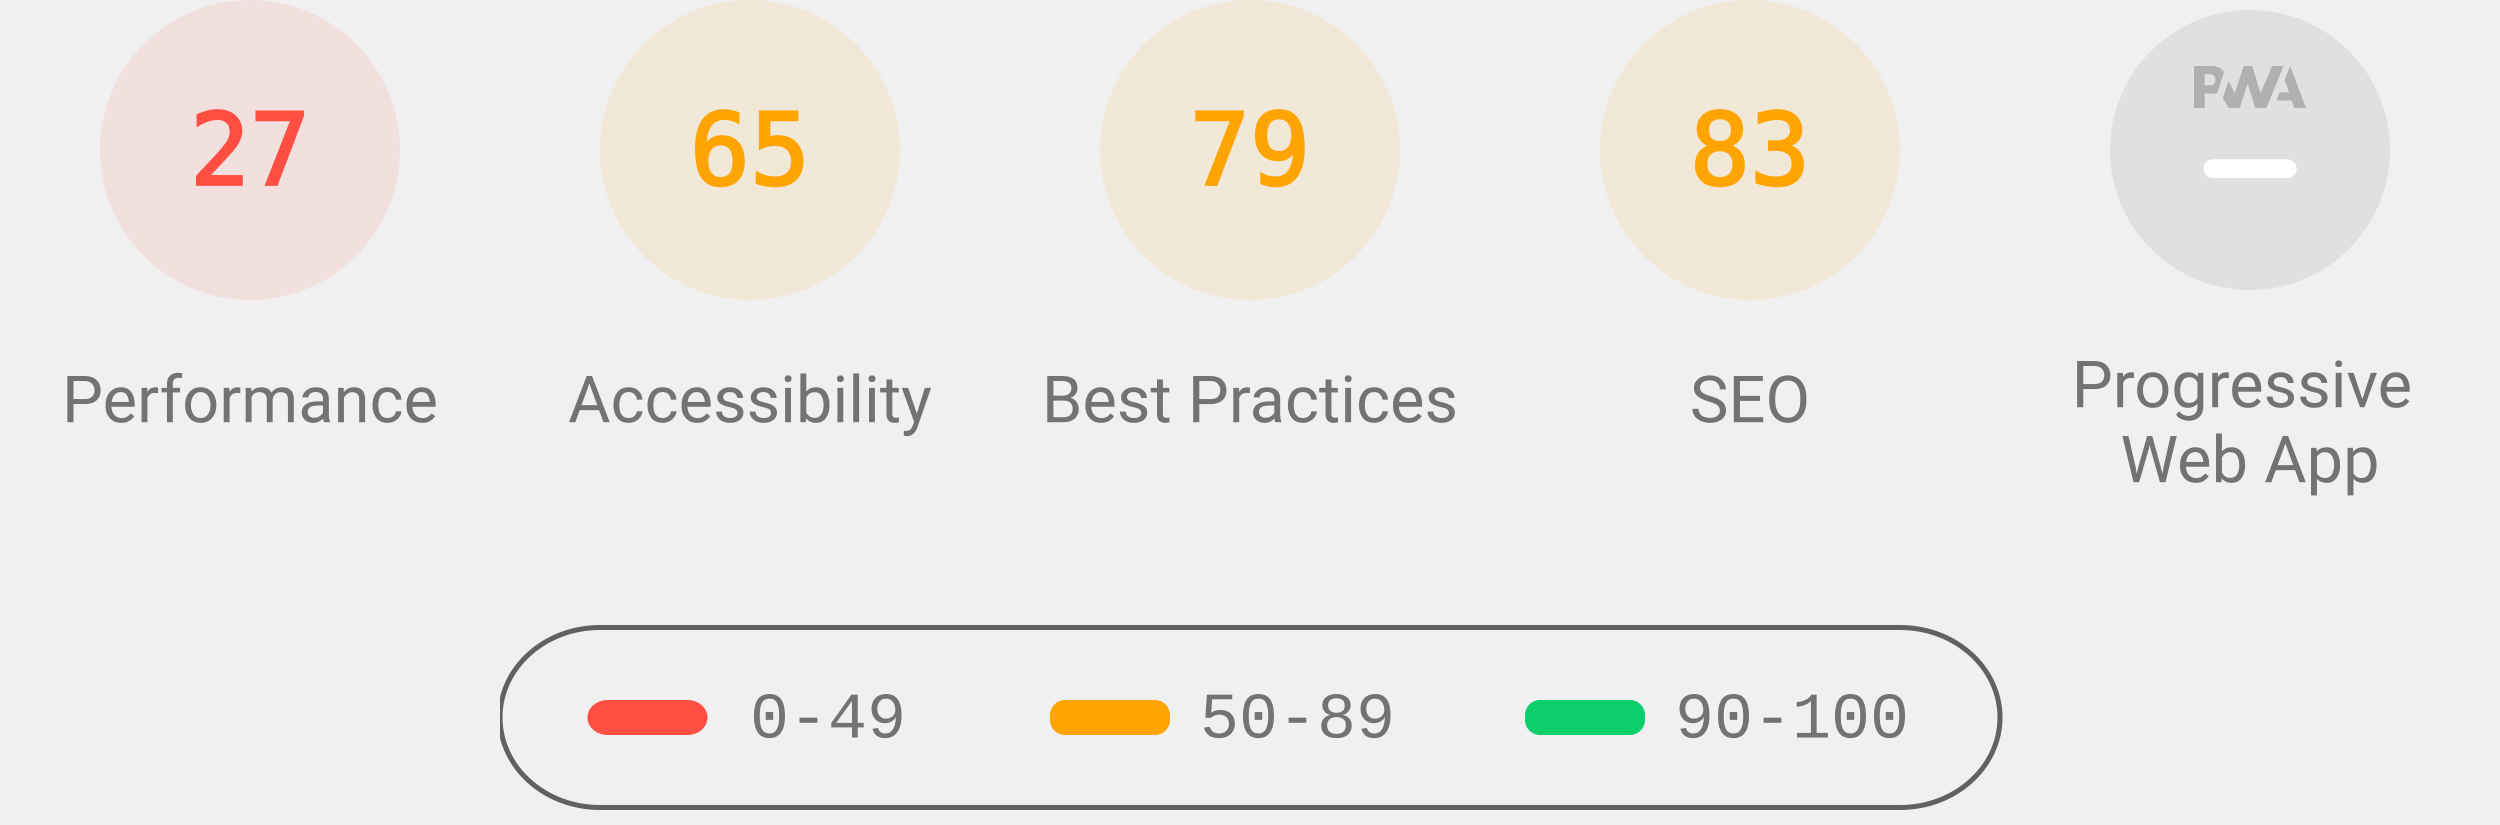
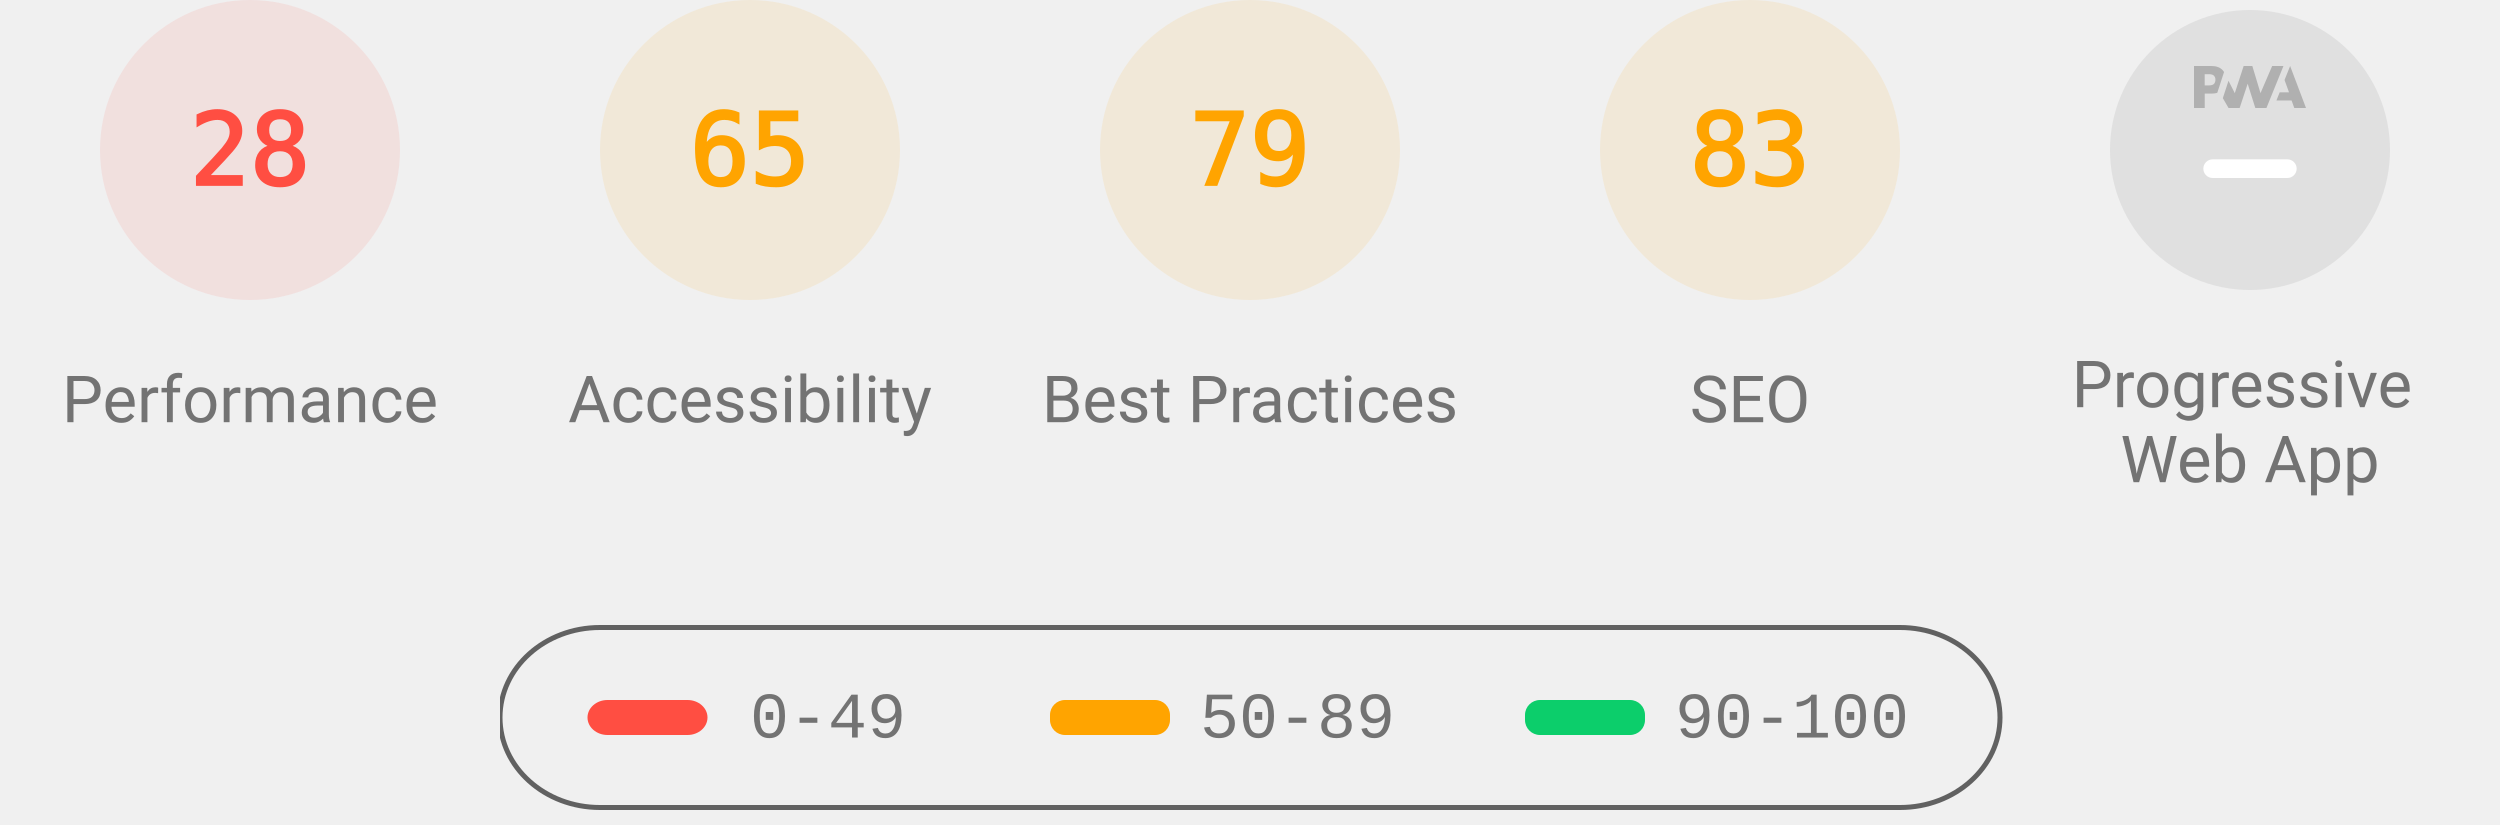
<svg xmlns="http://www.w3.org/2000/svg" class="theme--agnostic" fill="none" width="1000" height="330">
  <style>
			.gauge-base {
				opacity: 0.1
			}

			.gauge-arc {
				fill: none;
				animation-delay: 250ms;
				stroke-linecap: round;
				transform: rotate(-90deg);
				transform-origin: 100px 60px;
				animation: load-gauge 1s ease forwards
			}

			.guage-text {
				font-size: 40px;
				font-family: monospace;
				text-align: center
			}

			.guage-red {
				color: #ff4e42;
				fill: #ff4e42;
				stroke: #ff4e42
			}
			.guage-orange {
				color: #ffa400;
				fill: #ffa400;
				stroke: #ffa400
			}
			.guage-green {
				color: #0cce6b;
				fill: #0cce6b;
				stroke: #0cce6b
			}
			.theme--agnostic .guage-undefined {
				color: #5c5c5c;
				fill: #5c5c5c;
				stroke: #5c5c5c
			}
			.theme--light .guage-undefined {
				color: #1e1e1e;
				fill: #1e1e1e;
				stroke: #1e1e1e
			}
			.theme--dark .guage-undefined {
				color: #f5f5f5;
				fill: #f5f5f5;
				stroke: #f5f5f5
			}

			.guage-title {
				stroke: none;
				font-size: 26px;
				line-height: 26px;
				font-family: Roboto, Halvetica, Arial, sans-serif
			}
			.metric.guage-title {
				font-family: 'Courier New', Courier, monospace
			}
			.theme--agnostic .guage-title {
				color: #737373;
				fill: #737373
			}
			.theme--light .guage-title {
				color: #212121;
				fill: #212121
			}
			.theme--dark .guage-title {
				color: #f5f5f5;
				fill: #f5f5f5
			}

			@keyframes load-gauge {
				from {
					stroke-dasharray: 0 352.858
				}
			}
			.lh-gauge--pwa__disc {
				fill: #e0e0e0
			}
			.lh-gauge--pwa__logo {
				position: relative;
				fill: #b0b0b0
			}
			.lh-gauge--pwa__invisible {
				display: none
			}
			.lh-gauge--pwa__visible {
				display: inline
			}
			.guage-invisible {
				display: none
			}
			.lh-gauge--pwa__logo--primary-color {
				fill: #304ffe
			}
			.theme--agnostic .lh-gauge--pwa__logo--secondary-color {
				fill: #787878
			}
			.theme--light .lh-gauge--pwa__logo--secondary-color {
				fill: #3d3d3d
			}
			.theme--dark .lh-gauge--pwa__logo--secondary-color {
				fill: #d8b6b6
			}
			.theme--light #svg_2 {
				stroke: #00000022
			}
			.theme--agnostic #svg_2 {
				stroke: #616161
			}
			.theme--light #svg_2 {
				stroke: #00000022
			}
			.theme--dark #svg_2 {
				stroke: #f5f5f566
			}
		</style>
  <svg class="guage-div guage-perf guage-red" viewBox="0 0 200 200" width="200" height="200" x="0" y="0">
    <circle class="gauge-base" r="56" cx="100" cy="60" stroke-width="8" />
-     <circle class="gauge-arc guage-arc-1" r="56" cx="100" cy="60" stroke-width="8" style="stroke-dasharray: 95.002, 351.858;" />
-     <text class="guage-text" x="100px" y="60px" alignment-baseline="central" dominant-baseline="central" text-anchor="middle">27</text>
+     <circle class="gauge-arc guage-arc-1" r="56" cx="100" cy="60" stroke-width="8" style="stroke-dasharray: 98.52, 351.858;" />
+     <text class="guage-text" x="100px" y="60px" alignment-baseline="central" dominant-baseline="central" text-anchor="middle">28</text>
    <text class="guage-title" x="100px" y="160px" alignment-baseline="central" dominant-baseline="central" text-anchor="middle">Performance</text>
  </svg>
  <svg class="guage-div guage-acc guage-orange" viewBox="0 0 200 200" width="200" height="200" x="200" y="0">
    <circle class="gauge-base" r="56" cx="100" cy="60" stroke-width="8" />
    <circle class="gauge-arc guage-arc-2" r="56" cx="100" cy="60" stroke-width="8" style="stroke-dasharray: 228.708, 351.858;" />
    <text class="guage-text" x="100px" y="60px" alignment-baseline="central" dominant-baseline="central" text-anchor="middle">65</text>
    <text class="guage-title" x="100px" y="160px" alignment-baseline="central" dominant-baseline="central" text-anchor="middle">Accessibility</text>
  </svg>
  <svg class="guage-div guage-best guage-orange" viewBox="0 0 200 200" width="200" height="200" x="400" y="0">
    <circle class="gauge-base" r="56" cx="100" cy="60" stroke-width="8" />
    <circle class="gauge-arc guage-arc-3" r="56" cx="100" cy="60" stroke-width="8" style="stroke-dasharray: 277.968, 351.858;" />
    <text class="guage-text" x="100px" y="60px" alignment-baseline="central" dominant-baseline="central" text-anchor="middle">79</text>
    <text class="guage-title" x="100px" y="160px" alignment-baseline="central" dominant-baseline="central" text-anchor="middle">Best Practices</text>
  </svg>
  <svg class="guage-div guage-seo guage-orange" viewBox="0 0 200 200" width="200" height="200" x="600" y="0">
    <circle class="gauge-base" r="56" cx="100" cy="60" stroke-width="8" />
    <circle class="gauge-arc guage-arc-4" r="56" cx="100" cy="60" stroke-width="8" style="stroke-dasharray: 292.042, 351.858;" />
    <text class="guage-text" x="100px" y="60px" alignment-baseline="central" dominant-baseline="central" text-anchor="middle">83</text>
    <text class="guage-title" x="100px" y="160px" alignment-baseline="central" dominant-baseline="central" text-anchor="middle">SEO</text>
  </svg>
  <svg class="guage-div guage-pwa " viewBox="0 0 200 200" width="200" height="200" x="800" y="0">
    <svg viewBox="0 0 60 60" width="112" height="112" x="44" y="4">
      <defs>
        <linearGradient id="lh-gauge--pwa__check-circle__gradient-0" x1="50%" y1="0%" x2="50%" y2="100%">
          <stop stop-color="#00C852" offset="0%" />
          <stop stop-color="#009688" offset="100%" />
        </linearGradient>
        <linearGradient id="lh-gauge--pwa__installable__shadow-gradient-0" x1="76.056%" x2="24.111%" y1="82.995%" y2="24.735%">
          <stop stop-color="#A5D6A7" offset="0%" />
          <stop stop-color="#80CBC4" offset="100%" />
        </linearGradient>
        <linearGradient id="lh-gauge--pwa__fast-reliable__shadow-gradient-0" x1="76.056%" y1="82.995%" x2="25.678%" y2="26.493%">
          <stop stop-color="#64B5F6" offset="0%" />
          <stop stop-color="#2979FF" offset="100%" />
        </linearGradient>
        <g id="lh-gauge--pwa__fast-reliable-badge-0">
          <circle fill="#FFFFFF" cx="10" cy="10" r="10" />
          <path fill="#304FFE" d="M10 3.58l5.25 2.34v3.5c0 3.23-2.24 6.26-5.25 7-3.01-.74-5.25-3.77-5.25-7v-3.5L10 3.58zm-.47 10.74l2.76-4.83.03-.07c.04-.08 0-.24-.22-.24h-1.64l.47-3.26h-.47l-2.7 4.77c-.02.01.05-.1-.04.05-.09.16-.1.31.18.31h1.63l-.47 3.27h.47z" />
        </g>
        <g id="lh-gauge--pwa__installable-badge-0">
          <circle fill="#FFFFFF" cx="10" cy="10" r="10" />
          <path fill="#009688" d="M10 4.167A5.835 5.835 0 0 0 4.167 10 5.835 5.835 0 0 0 10 15.833 5.835 5.835 0 0 0 15.833 10 5.835 5.835 0 0 0 10 4.167zm2.917 6.416h-2.334v2.334H9.417v-2.334H7.083V9.417h2.334V7.083h1.166v2.334h2.334v1.166z" />
        </g>
      </defs>
      <g stroke="none" fill-rule="nonzero">
        <circle class="lh-gauge--pwa__disc" cx="30" cy="30" r="30" />
        <g class="lh-gauge--pwa__logo">
          <path d="M35.66 19.39l.7-1.75h2L37.4 15 38.6 12l3.4 9h-2.51l-.58-1.61z" />
          <path d="M33.52 21l3.65-9h-2.42l-2.5 5.82L30.5 12h-1.86l-1.9 5.82-1.35-2.65-1.21 3.72L25.4 21h2.38l1.72-5.2 1.64 5.2z" />
          <path fill-rule="nonzero" d="M20.3 17.91h1.48c.45 0 .85-.05 1.2-.15l.39-1.18 1.07-3.3a2.64 2.64 0 0 0-.28-.37c-.55-.6-1.36-.91-2.42-.91H18v9h2.3V17.9zm1.96-3.84c.22.22.33.5.33.87 0 .36-.1.65-.29.87-.2.23-.59.35-1.15.35h-.86v-2.41h.87c.52 0 .89.1 1.1.32z" />
        </g>
        <rect class="lh-gauge--pwa__component lh-gauge--pwa__na-line lh-gauge--pwa__visible" fill="#FFFFFF" x="20" y="32" width="20" height="4" rx="2" />
        <g class="lh-gauge--pwa__component lh-gauge--pwa__fast-reliable-badge lh-gauge--pwa__invisible" transform="translate(20, 29)">
          <path fill="url(#lh-gauge--pwa__fast-reliable__shadow-gradient-0)" d="M33.63 19.49A30 30 0 0 1 16.2 30.36L3 17.14 17.14 3l16.49 16.49z" />
          <use href="#lh-gauge--pwa__fast-reliable-badge-0" />
        </g>
        <g class="lh-gauge--pwa__component lh-gauge--pwa__installable-badge lh-gauge--pwa__invisible" transform="translate(20, 29)">
          <path fill="url(#lh-gauge--pwa__installable__shadow-gradient-0)" d="M33.629 19.487c-4.272 5.453-10.391 9.39-17.415 10.869L3 17.142 17.142 3 33.63 19.487z" />
          <use href="#lh-gauge--pwa__installable-badge-0" />
        </g>
        <g class="lh-gauge--pwa__component lh-gauge--pwa__fast-reliable-installable-badges lh-gauge--pwa__invisible">
          <g transform="translate(8, 29)">
            <path fill="url(#lh-gauge--pwa__fast-reliable__shadow-gradient-0)" d="M16.321 30.463L3 17.143 17.142 3l22.365 22.365A29.864 29.864 0 0 1 22 31c-1.942 0-3.84-.184-5.679-.537z" />
            <use href="#lh-gauge--pwa__fast-reliable-badge-0" />
          </g>
          <g transform="translate(32, 29)">
            <path fill="url(#lh-gauge--pwa__installable__shadow-gradient-0)" d="M25.982 11.84a30.107 30.107 0 0 1-13.08 15.203L3 17.143 17.142 3l8.84 8.84z" />
            <use href="#lh-gauge--pwa__installable-badge-0" />
          </g>
        </g>
        <g class="lh-gauge--pwa__component lh-gauge--pwa__check-circle lh-gauge--pwa__invisible" transform="translate(18, 28)">
          <circle fill="#FFFFFF" cx="12" cy="12" r="12" />
          <path fill="url(#lh-gauge--pwa__check-circle__gradient-0)" d="M12 2a10 10 0 1 0 0 20 10 10 0 0 0 0-20zm-2 15l-5-5 1.41-1.41L10 14.17l7.59-7.59L19 8l-9 9z" />
        </g>
      </g>
    </svg>
    <text class="guage-title" y="160px" alignment-baseline="central" dominant-baseline="central" text-anchor="middle">
      <tspan x="100px" dy="-6px">Progressive</tspan>
      <tspan x="100px" dy="30px">Web App</tspan>
    </text>
  </svg>
  <svg width="604" height="76" x="200" y="250">
    <g>
      <rect fill="none" id="canvas_background" height="80" width="604" y="-1" x="-1" />
      <g display="none" overflow="visible" y="0" x="0" height="100%" width="100%" id="canvasGrid">
        <rect fill="url(#gridpattern)" stroke-width="0" y="0" x="0" height="100%" width="100%" />
      </g>
    </g>
    <g>
      <rect fill-opacity="0" stroke-width="2" rx="40" id="svg_2" height="72" width="600" y="1" x="0" fill="#000000" />
      <rect stroke="#000" rx="8" id="svg_3" height="14" width="48" y="30" x="35" stroke-opacity="null" stroke-width="0" fill="#ff4e42" />
      <rect stroke="#000" rx="6" id="svg_4" height="14" width="48" y="30" x="220" stroke-opacity="null" stroke-width="0" fill="#ffa400" />
      <rect stroke="#000" rx="6" id="svg_5" height="14" width="48" y="30" x="410" stroke-opacity="null" stroke-width="0" fill="#0cce6b" />
      <text class="metric guage-title" xml:space="preserve" text-anchor="start" font-size="26" id="svg_6" y="45" x="100" stroke-opacity="null" stroke-width="0" stroke="#000">0-49</text>
      <text class="metric guage-title" xml:space="preserve" text-anchor="start" font-size="26" id="svg_7" y="45" x="280" stroke-opacity="null" stroke-width="0" stroke="#000">50-89</text>
      <text class="metric guage-title" xml:space="preserve" text-anchor="start" font-size="26" id="svg_8" y="45" x="470" stroke-opacity="null" stroke-width="0" stroke="#000">90-100</text>
    </g>
  </svg>
</svg>
